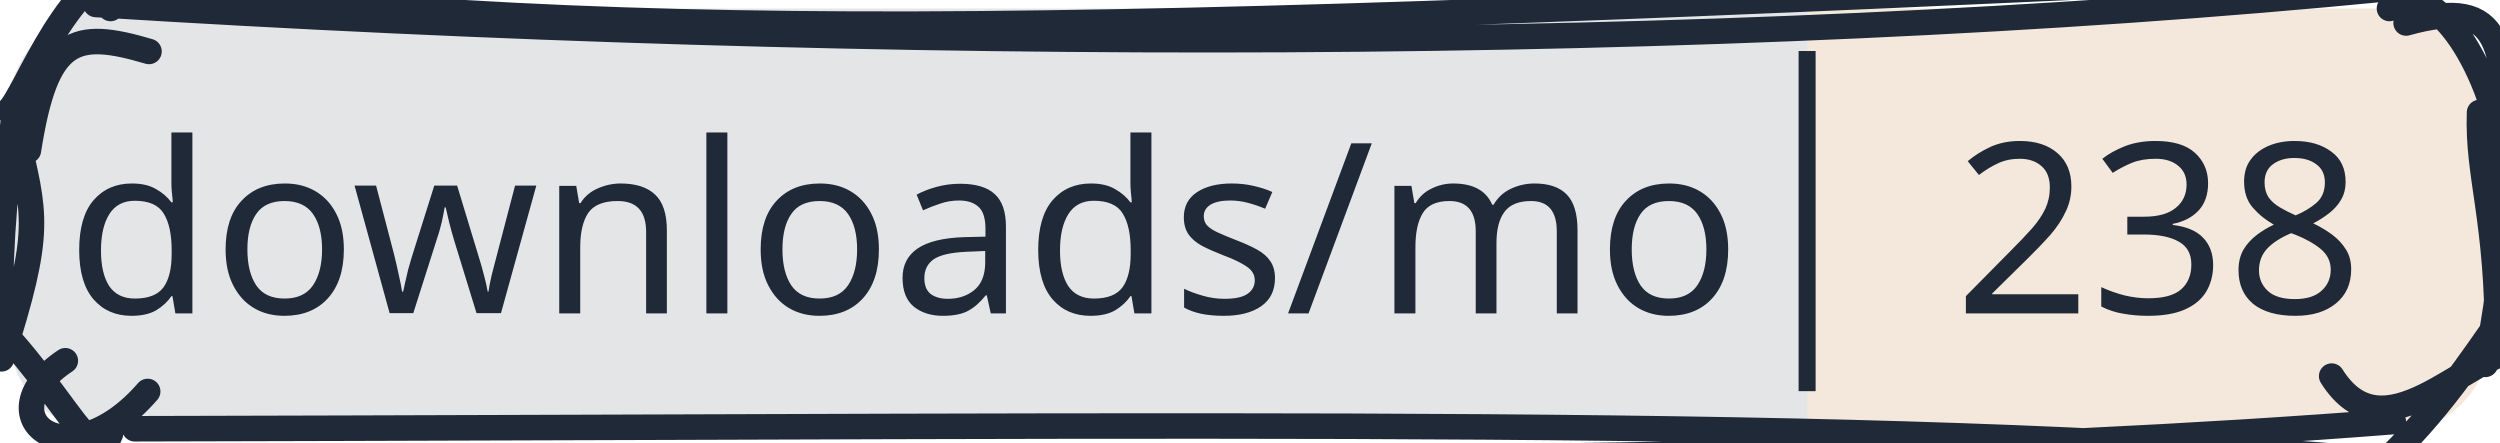
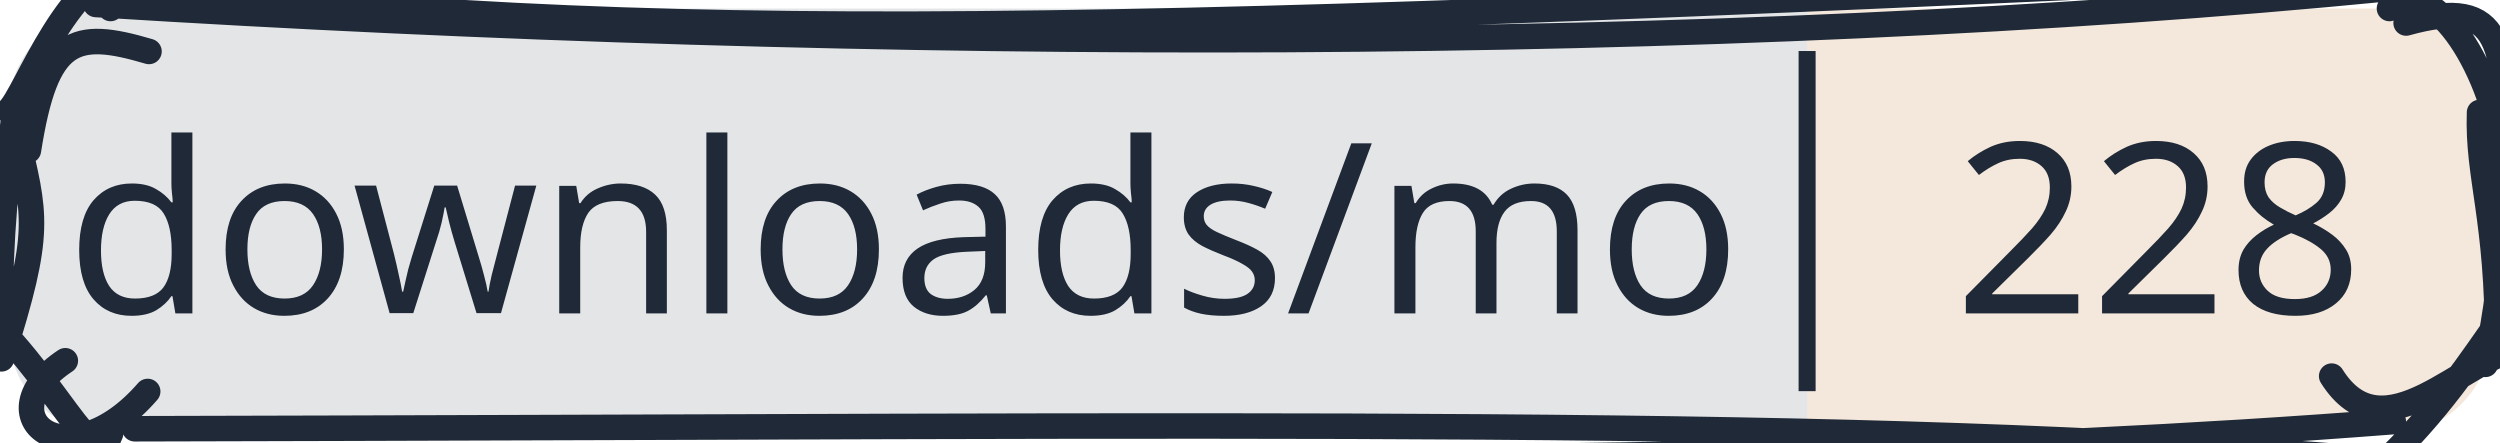
<svg xmlns="http://www.w3.org/2000/svg" width="147" height="26" viewBox="0 0 147 26">
  <clipPath id="gc-badge-clip-147">
    <path d="M6.5,0.5H140.5A6,6 0 0 1 146.5,6.5V19.5A6,6 0 0 1 140.5,25.5H6.5A6,6 0 0 1 0.5,19.5V6.5A6,6 0 0 1 6.5,0.5Z" />
  </clipPath>
  <g clip-path="url(#gc-badge-clip-147)">
    <rect x="0" y="0" width="106.258" height="26" fill="#1f2937" fill-opacity="0.12" />
    <rect x="106.258" y="0" width="40.742" height="26" fill="#c47a3a" fill-opacity="0.18" />
  </g>
  <g>
    <path d="M3.301 -1.504 C36.123 2.597, 60.235 2.192, 138.012 -1.506 M5.635 0.264 C51.85 3.159, 101.124 3.178, 140.4 -0.668 M140.5 0.5 C142.523 -1.489, 146.106 2.694, 147.221 8.957 M141.479 1.353 C147.336 -0.281, 147.249 2.685, 147.447 9.69 M146.457 8.287 C147.024 12.273, 147.595 14.72, 146.142 21.424 M145.797 6.612 C145.666 10.435, 146.878 12.767, 146.854 20.333 M146.5 19.5 C144.532 22.323, 142.442 25.329, 138.567 28.68 M148.332 20.437 C144.887 20.892, 140.188 27.019, 137.102 22.115 M140.728 24.792 C93.065 28.507, 40.398 26.008, 9.66 27.323 M139.036 26.966 C108.678 24.485, 75.034 25.066, 7.921 25.211 M6.5 25.5 C5.495 28.159, 3.421 22.093, -1.934 17.464 M8.684 23.018 C3.902 28.523, -0.995 24.42, 3.841 21.212 M0.085 21.1 C2.488 13.55, 2.102 12.698, 0.919 7.733 M0.024 18.466 C-0.024 13.972, 0.44 10.133, 0.79 7.048 M0.5 6.5 C1.528 5.648, 3.982 -1.864, 8.379 -2.467 M1.67 8.845 C2.714 2.173, 4.359 1.727, 8.761 3.025 M6.5 0.5 C6.5 0.5, 6.5 0.5, 6.5 0.5 M6.5 0.5 C6.5 0.5, 6.5 0.5, 6.5 0.5" stroke="#1f2937" stroke-width="1.5" fill="none" stroke-linecap="round" stroke-linejoin="round" />
  </g>
  <line x1="106.258" y1="3" x2="106.258" y2="23" stroke="#1f2937" stroke-width="1" />
  <text x="53.129" y="13" text-anchor="middle" dominant-baseline="central" font-family="sans-serif" font-size="14" fill="#1f2937" stroke-linejoin="round" text-rendering="geometricPrecision">downloads/mo</text>
-   <text x="126.934" y="13" text-anchor="middle" dominant-baseline="central" font-family="sans-serif" font-size="14" fill="#1f2937" stroke-linejoin="round" text-rendering="geometricPrecision">238</text>
+   <text x="126.934" y="13" text-anchor="middle" dominant-baseline="central" font-family="sans-serif" font-size="14" fill="#1f2937" stroke-linejoin="round" text-rendering="geometricPrecision">228</text>
</svg>
